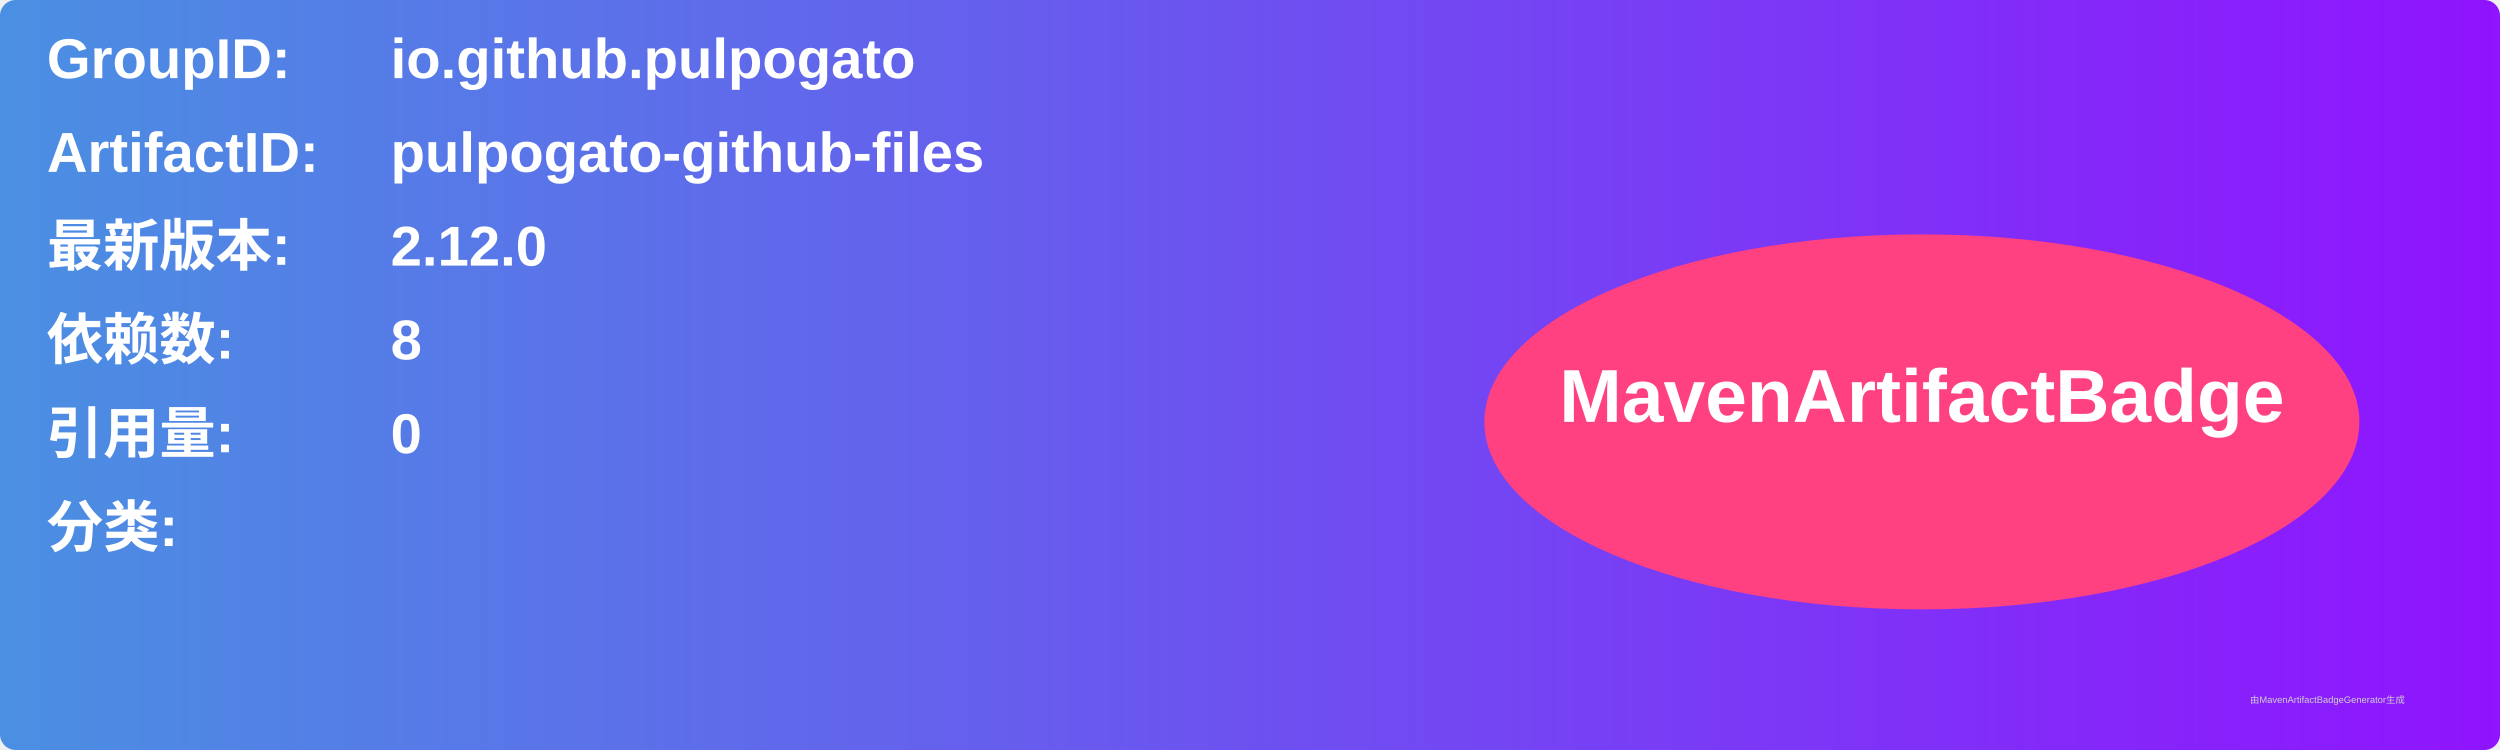
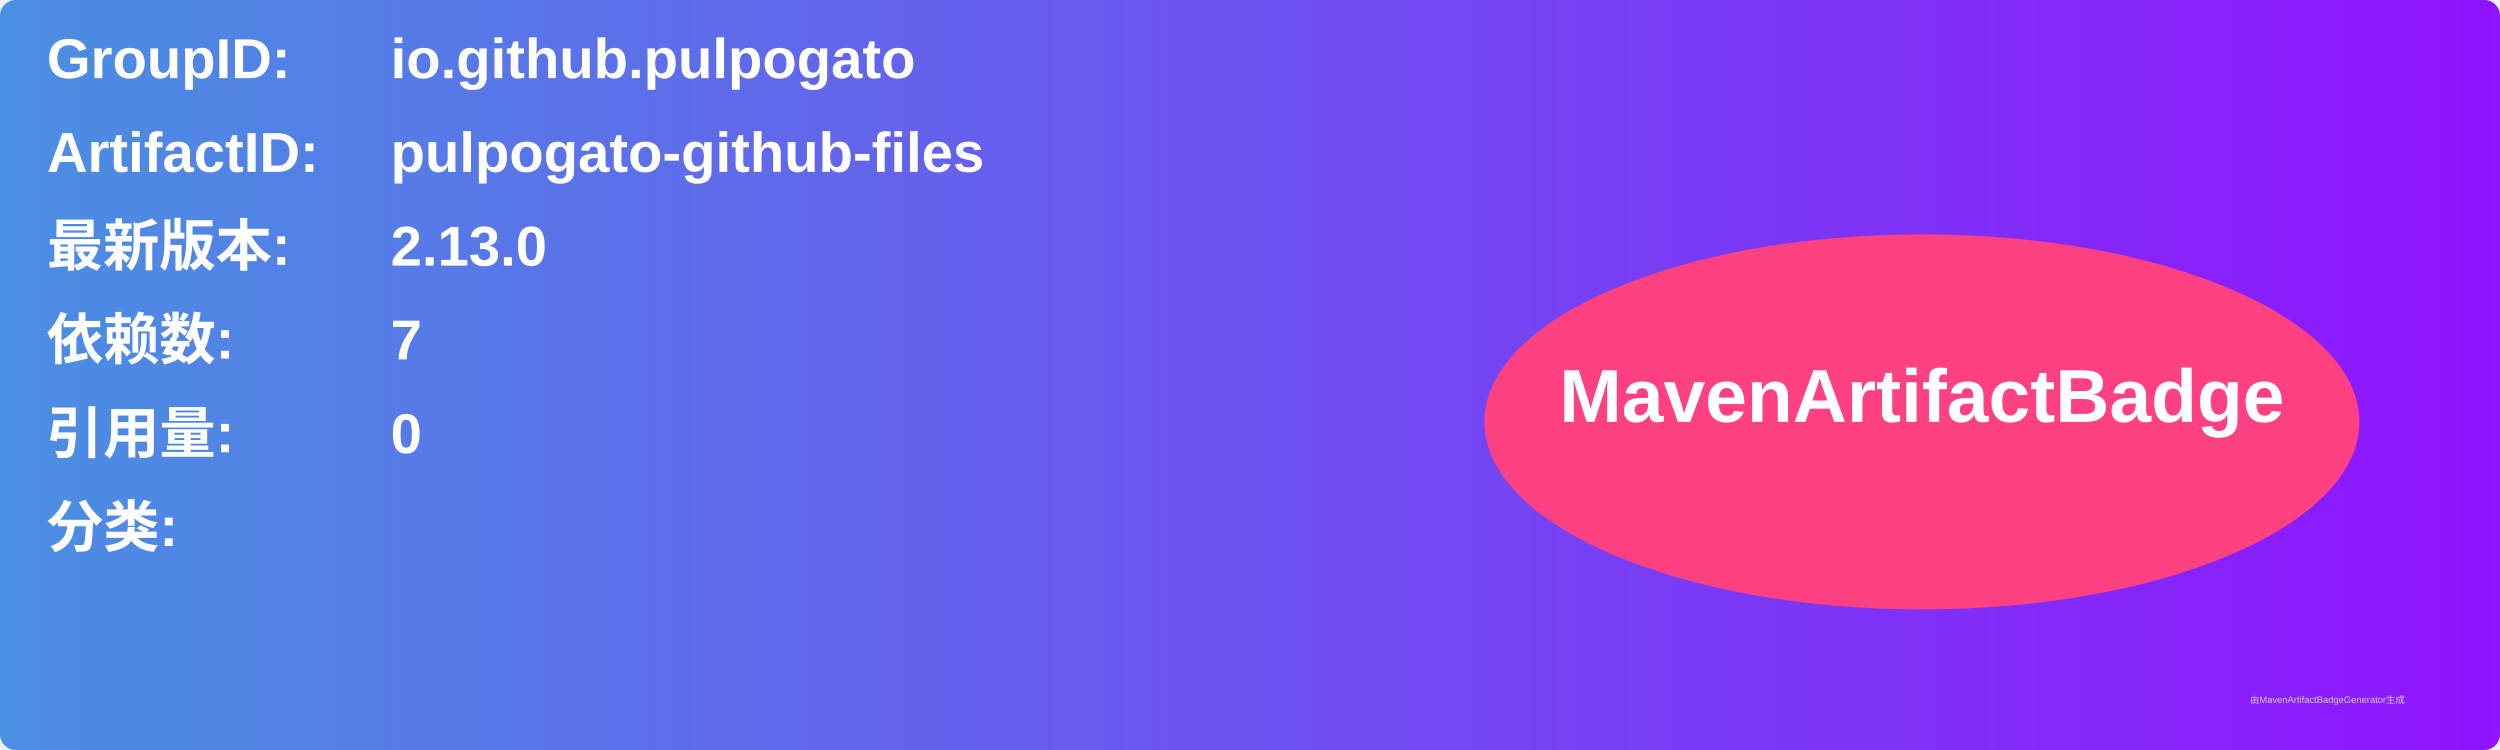
<svg xmlns="http://www.w3.org/2000/svg" width="800" height="240" viewBox="0 0 800 240">
  <linearGradient id="grad" x1="0%" y1="0%" x2="100%" y2="0%">
    <stop offset="0%" stop-color="#4a90e2" />
    <stop offset="100%" stop-color="#9013fe" />
  </linearGradient>
  <rect width="100%" height="100%" rx="5" ry="5" fill="url(#grad)" />
  <g transform="translate(15, 15)">
    <text x="0" y="10" font-family="Arial" font-size="18" fill="white" font-weight="bold" width="260">GroupID:</text>
    <text x="110" y="10" font-family="Arial" font-size="18" fill="white" font-weight="bold" width="460">io.github.pulpogato</text>
    <text x="0" y="40" font-family="Arial" font-size="18" fill="white" font-weight="bold" width="260">ArtifactID:</text>
    <text x="110" y="40" font-family="Arial" font-size="18" fill="white" font-weight="bold" width="460">pulpogato-github-files</text>
    <text x="0" y="70" font-family="Arial" font-size="18" fill="white" font-weight="bold">最新版本:</text>
    <text x="110" y="70" font-family="Arial" font-size="18" fill="white" font-weight="bold">
-       <tspan font-weight="bold">2.12.0</tspan>
+       <tspan font-weight="bold">2.13.0</tspan>
    </text>
    <text x="0" y="100" font-family="Arial" font-size="18" fill="white" font-weight="bold">依赖数: </text>
    <text x="110" y="100" font-family="Arial" font-size="18" fill="white">
-       <tspan font-weight="bold">8</tspan>
+       <tspan font-weight="bold">7</tspan>
    </text>
    <text x="0" y="130" font-family="Arial" font-size="18" fill="white" font-weight="bold">引用量: </text>
    <text x="110" y="130" font-family="Arial" font-size="18" fill="white">
      <tspan font-weight="bold">0</tspan>
    </text>
    <text x="0" y="160" font-family="Arial" font-size="18" fill="white" font-weight="bold">分类:</text>
    <text x="10" y="190" font-family="Arial" font-size="10" fill="white">
      <tspan font-weight="bold" />
    </text>
    <ellipse cx="600" cy="120" rx="140" ry="60" fill="#ff4081" />
    <text x="600" y="120" text-anchor="middle" font-family="Arial" font-size="24" fill="white" font-weight="bold">MavenArtifactBadge</text>
  </g>
  <text x="720" y="225" font-family="Arial" font-size="3" fill="#d0d0d0">由MavenArtifactBadgeGenerator生成</text>
</svg>
